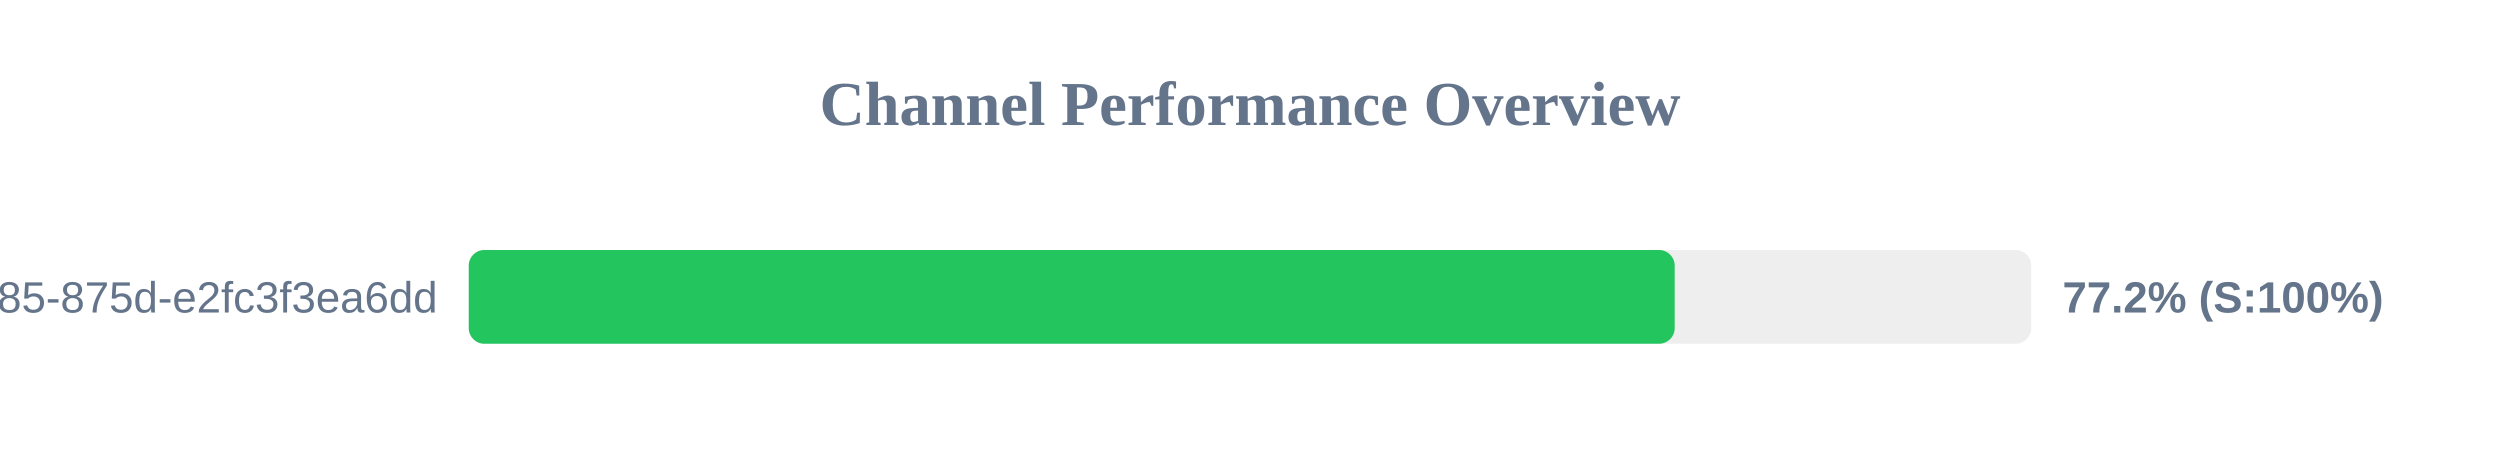
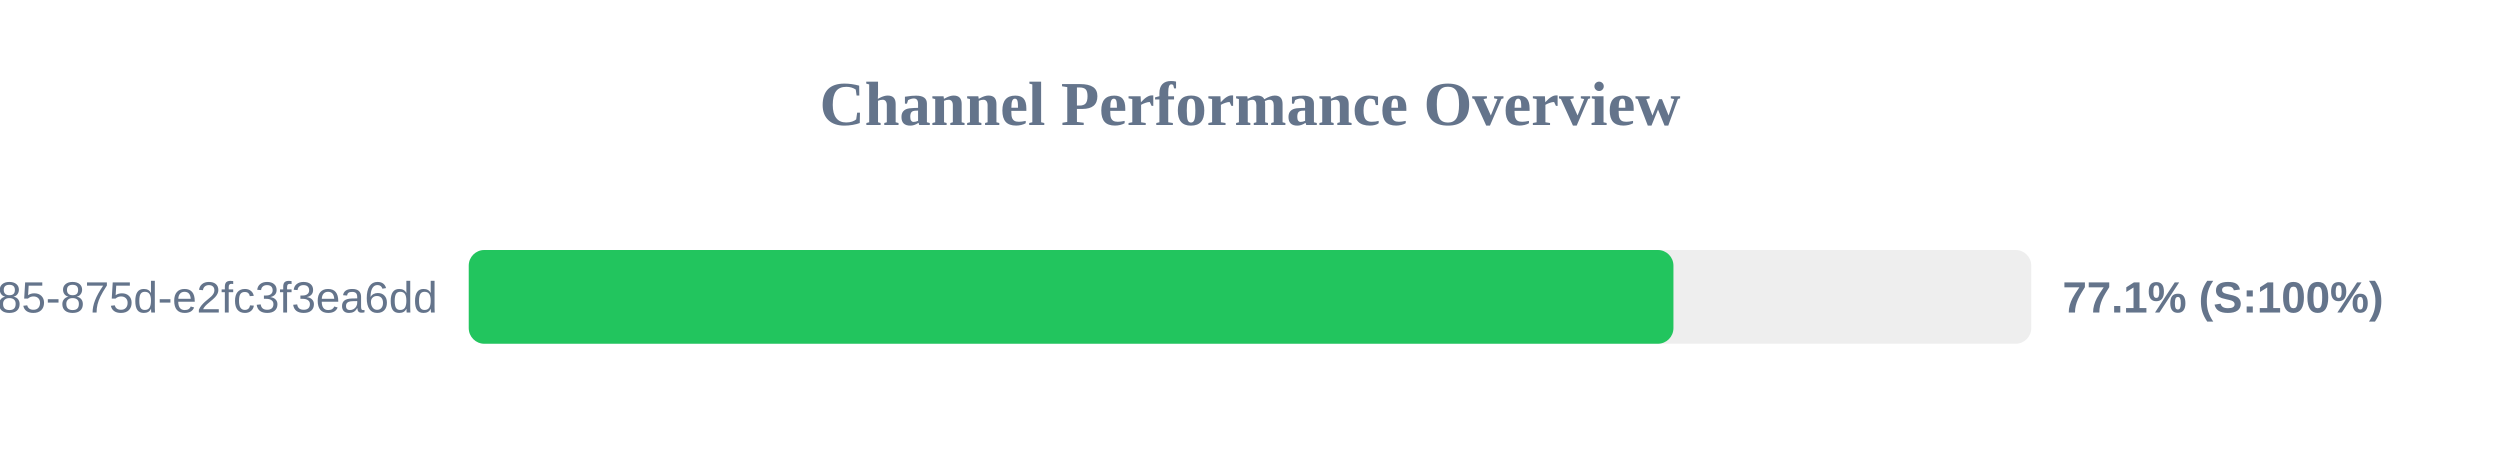
<svg xmlns="http://www.w3.org/2000/svg" width="800" height="150" version="1.1">
  <style>
        .row { font: 14px Arial; fill: #64748b; }
        .score { font: bold 14px Arial; fill: #64748b; }
    </style>
  <text x="400" y="40" text-anchor="middle" font-size="20px" font-weight="bold" fill="#64748b">Channel Performance Overview</text>
  <rect x="150" y="80" width="500" height="30" fill="#eee" rx="5" />
-   <rect x="150" y="80" width="385.9" height="30" fill="#22c55e" rx="5" />
+   <rect x="150" y="80" width="385.5" height="30" fill="#22c55e" rx="5" />
  <text x="140" y="100" text-anchor="end" class="row">?uuid=1045aedf-053c-4585-875d-e2fc3f3ea6dd</text>
-   <text x="660" y="100" text-anchor="start" class="score">77.2% (S:100%)</text>
+   <text x="660" y="100" text-anchor="start" class="score">77.1% (S:100%)</text>
</svg>
